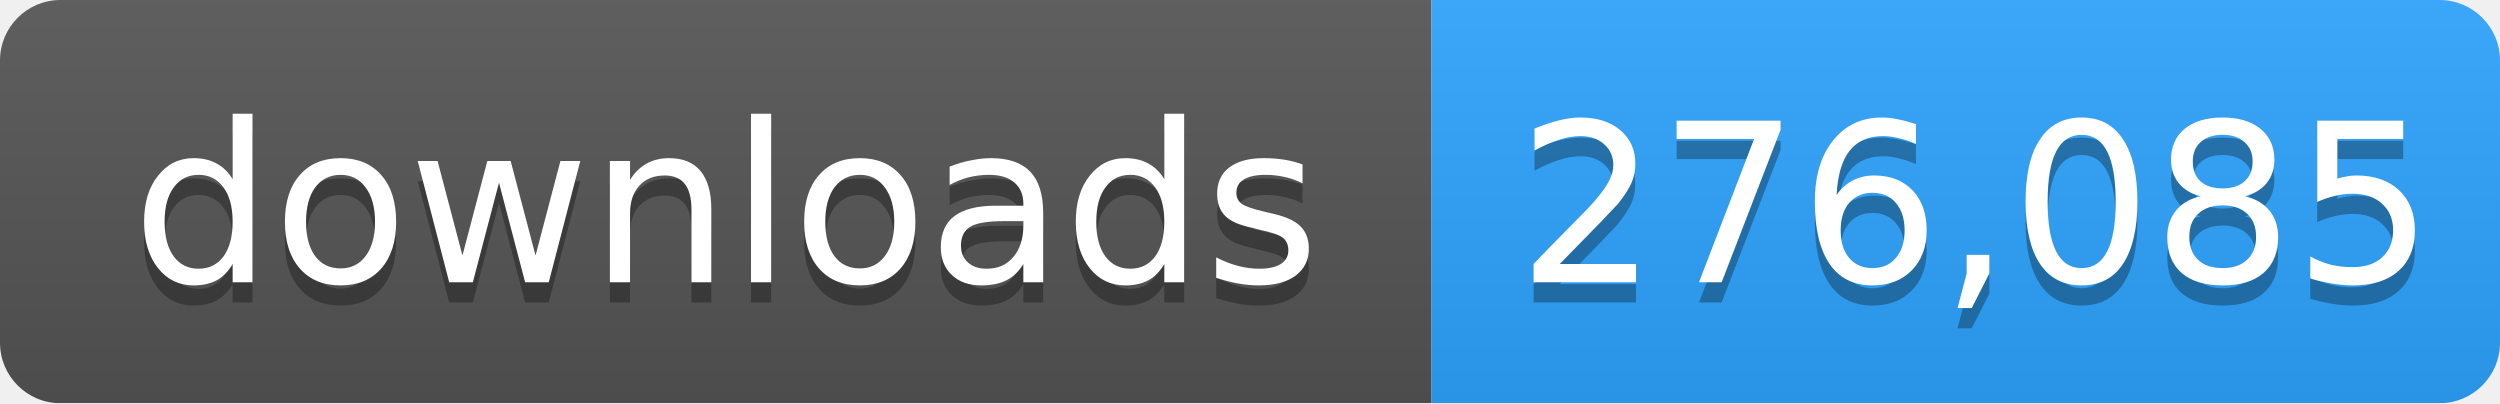
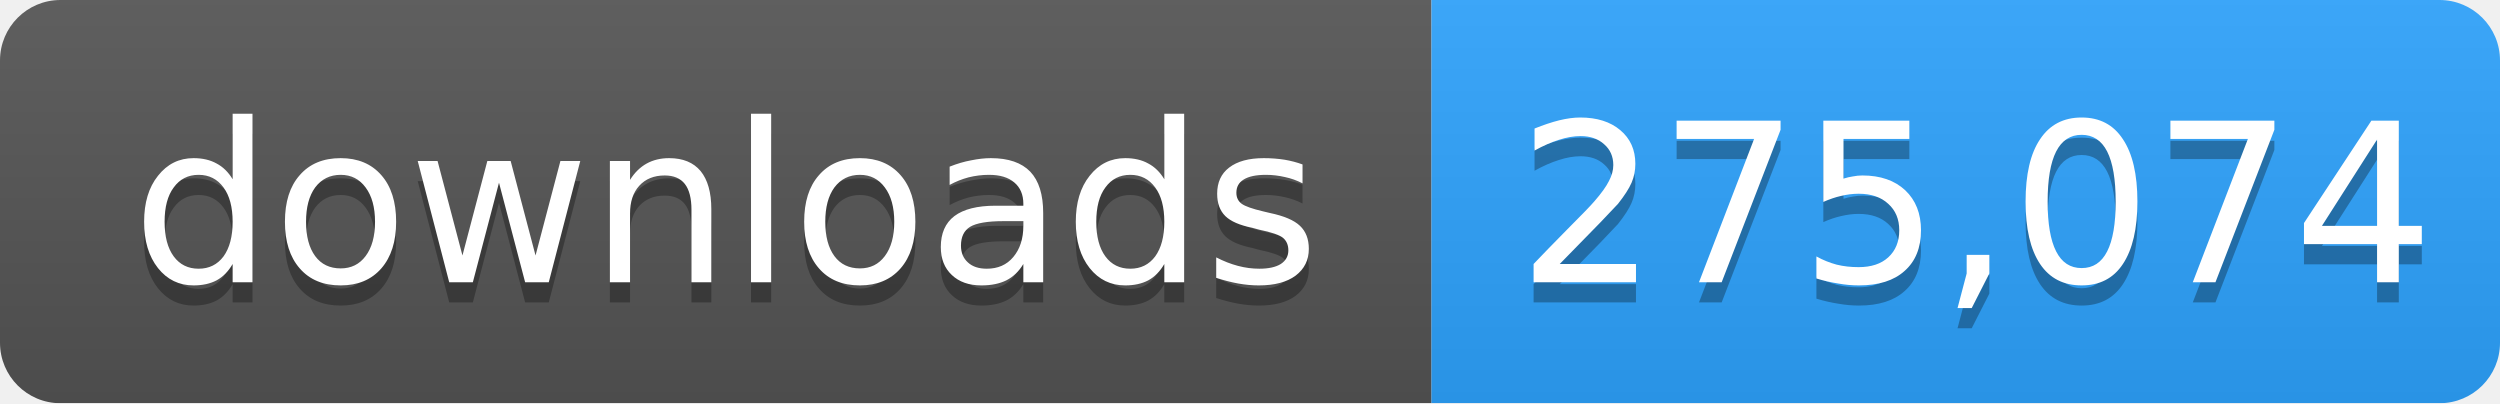
- <svg xmlns="http://www.w3.org/2000/svg" width="124" height="20" role="img" aria-label="downloads: 276,085">
+ <svg xmlns="http://www.w3.org/2000/svg" width="124" height="20" role="img" aria-label="downloads: 275,074">
  <linearGradient id="s" x2="0" y2="100%">
    <stop offset="0" stop-color="#bbb" stop-opacity=".1" />
    <stop offset="1" stop-opacity=".1" />
  </linearGradient>
  <mask id="m">
    <rect width="124" height="20" rx="3" fill="#fff" />
  </mask>
  <g mask="url(#m)">
    <rect width="71" height="20" fill="#555" />
    <rect x="71" width="53" height="20" fill="#2ea4ff" />
    <rect width="124" height="20" fill="url(#s)" />
  </g>
  <g fill="#fff" text-anchor="middle" font-family="Verdana,Geneva,DejaVu Sans,sans-serif" font-size="11">
    <text x="36" y="15" fill="#010101" fill-opacity=".3">downloads</text>
    <text x="36" y="14">downloads</text>
-     <text x="98" y="15" fill="#010101" fill-opacity=".3">276,085</text>
-     <text x="98" y="14">276,085</text>
+     <text x="98" y="15" fill="#010101" fill-opacity=".3">275,074</text>
+     <text x="98" y="14">275,074</text>
  </g>
</svg>
